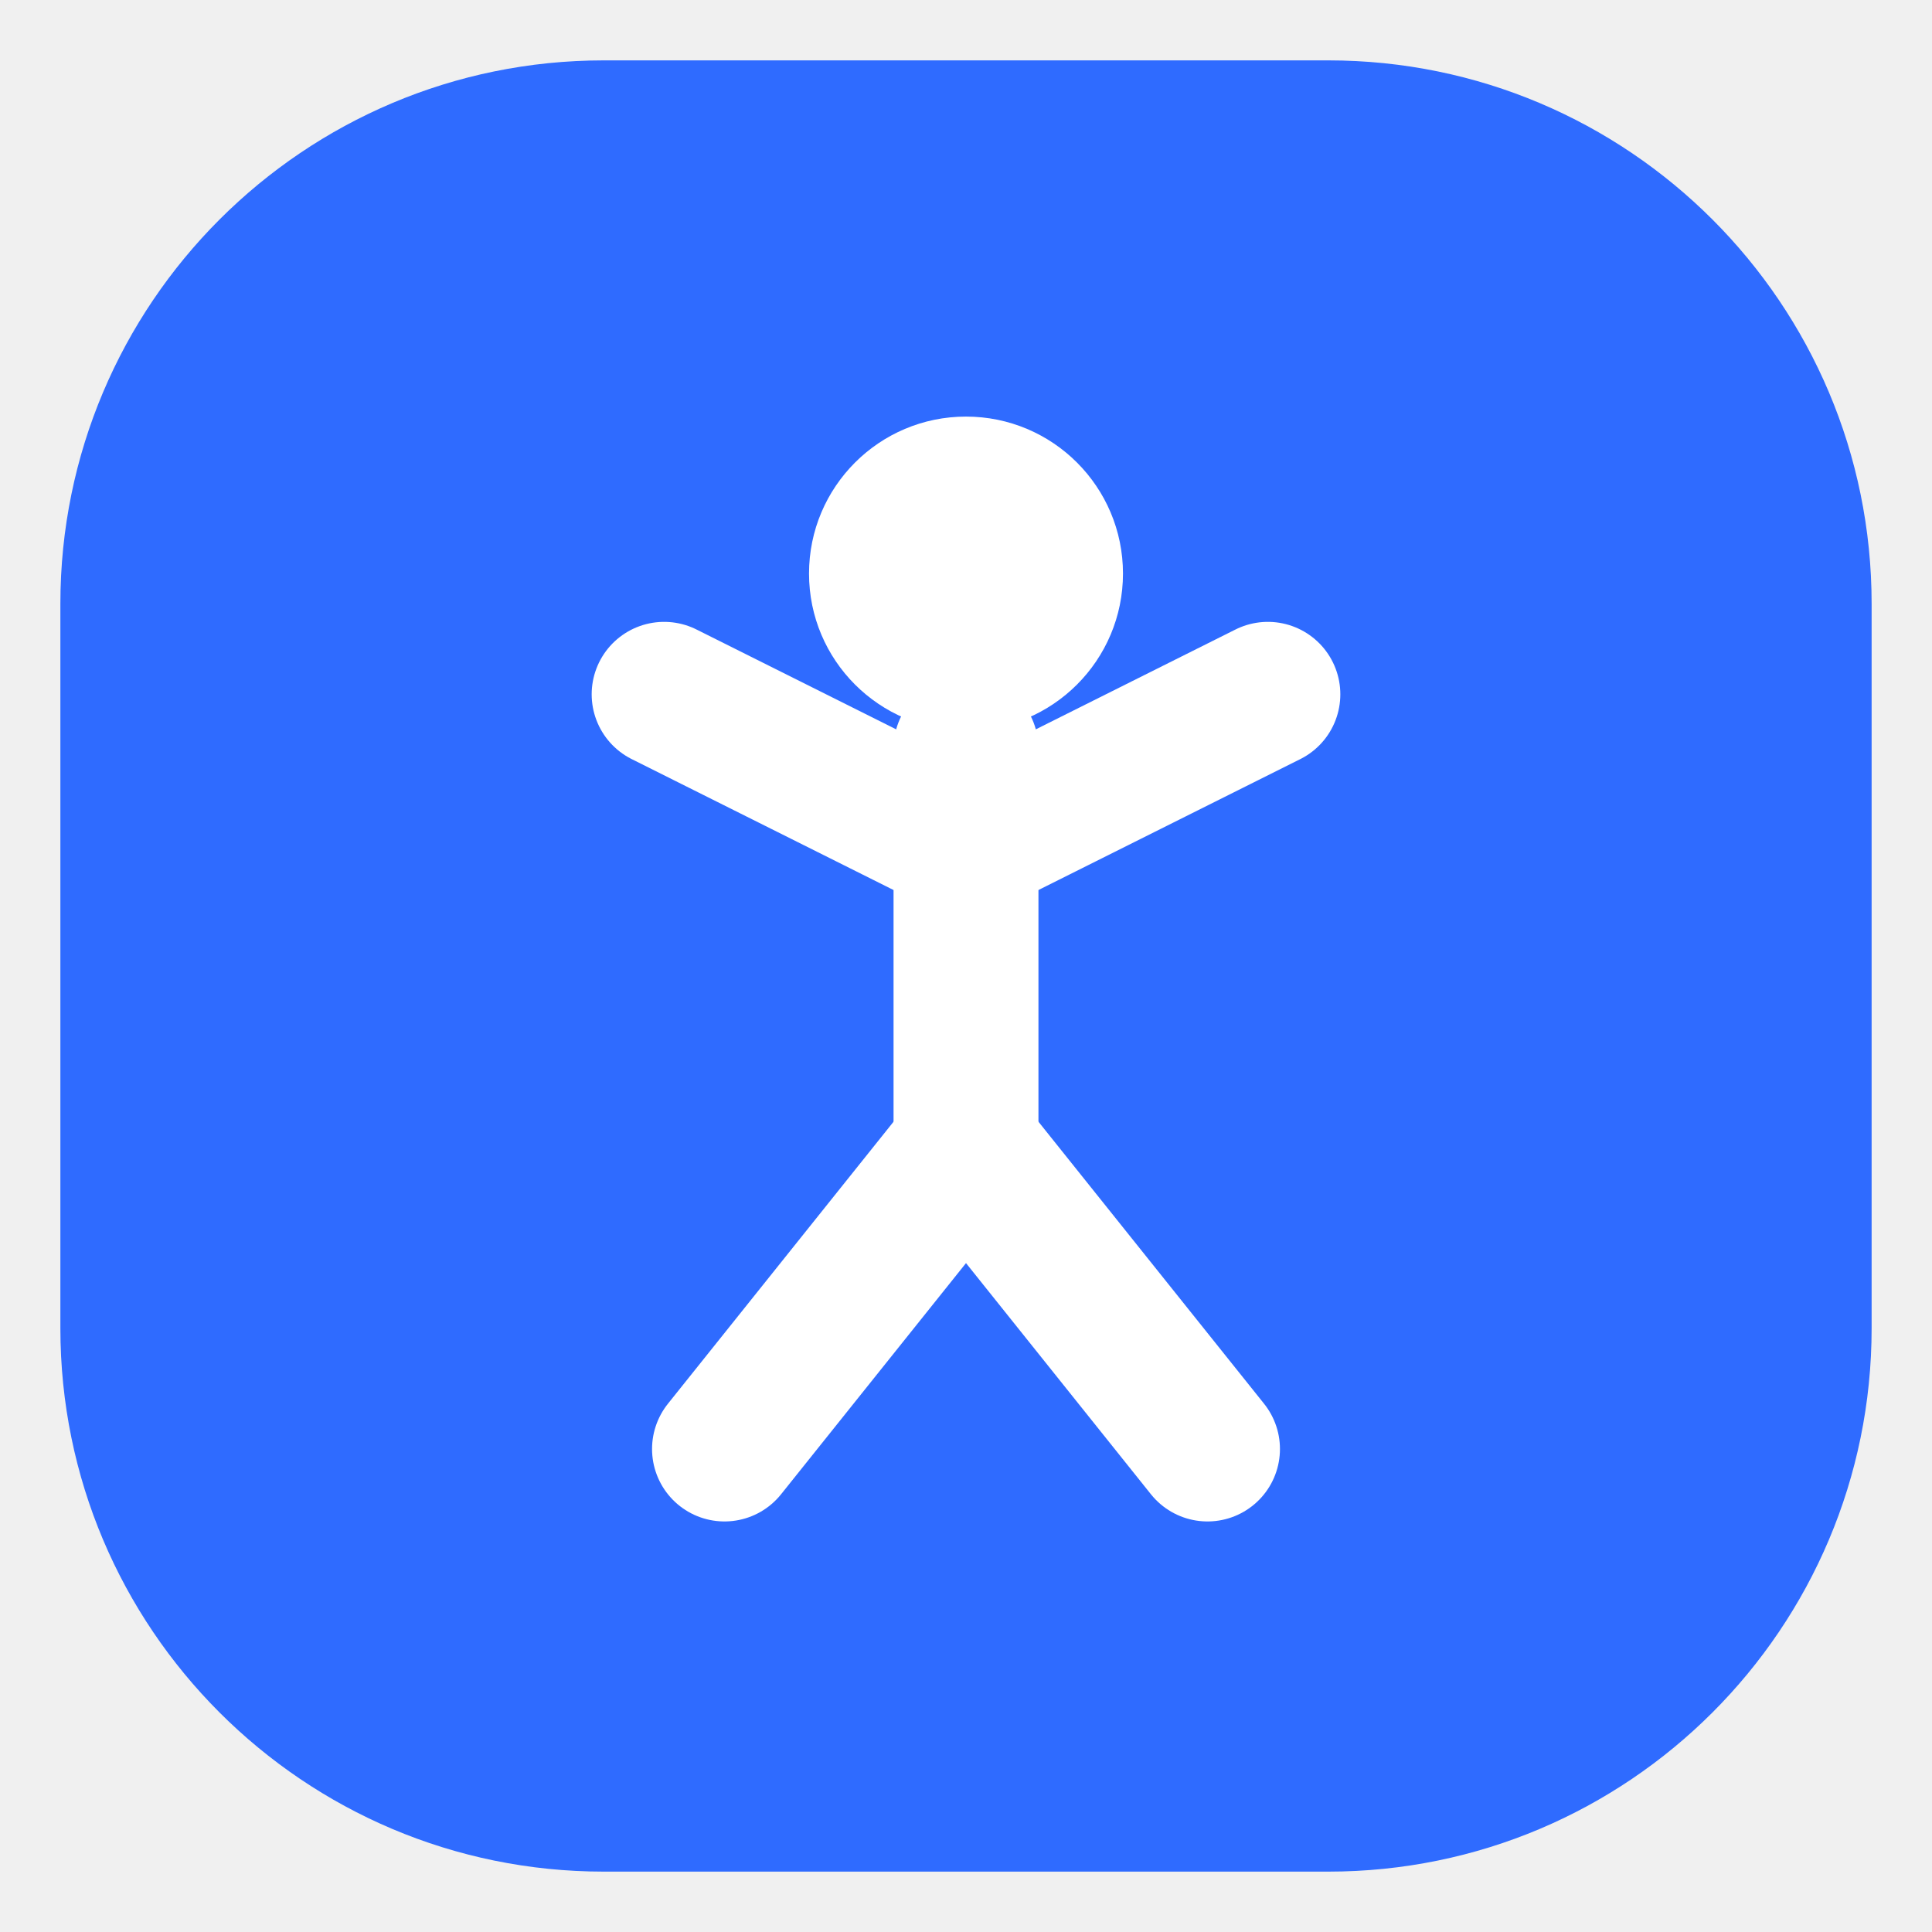
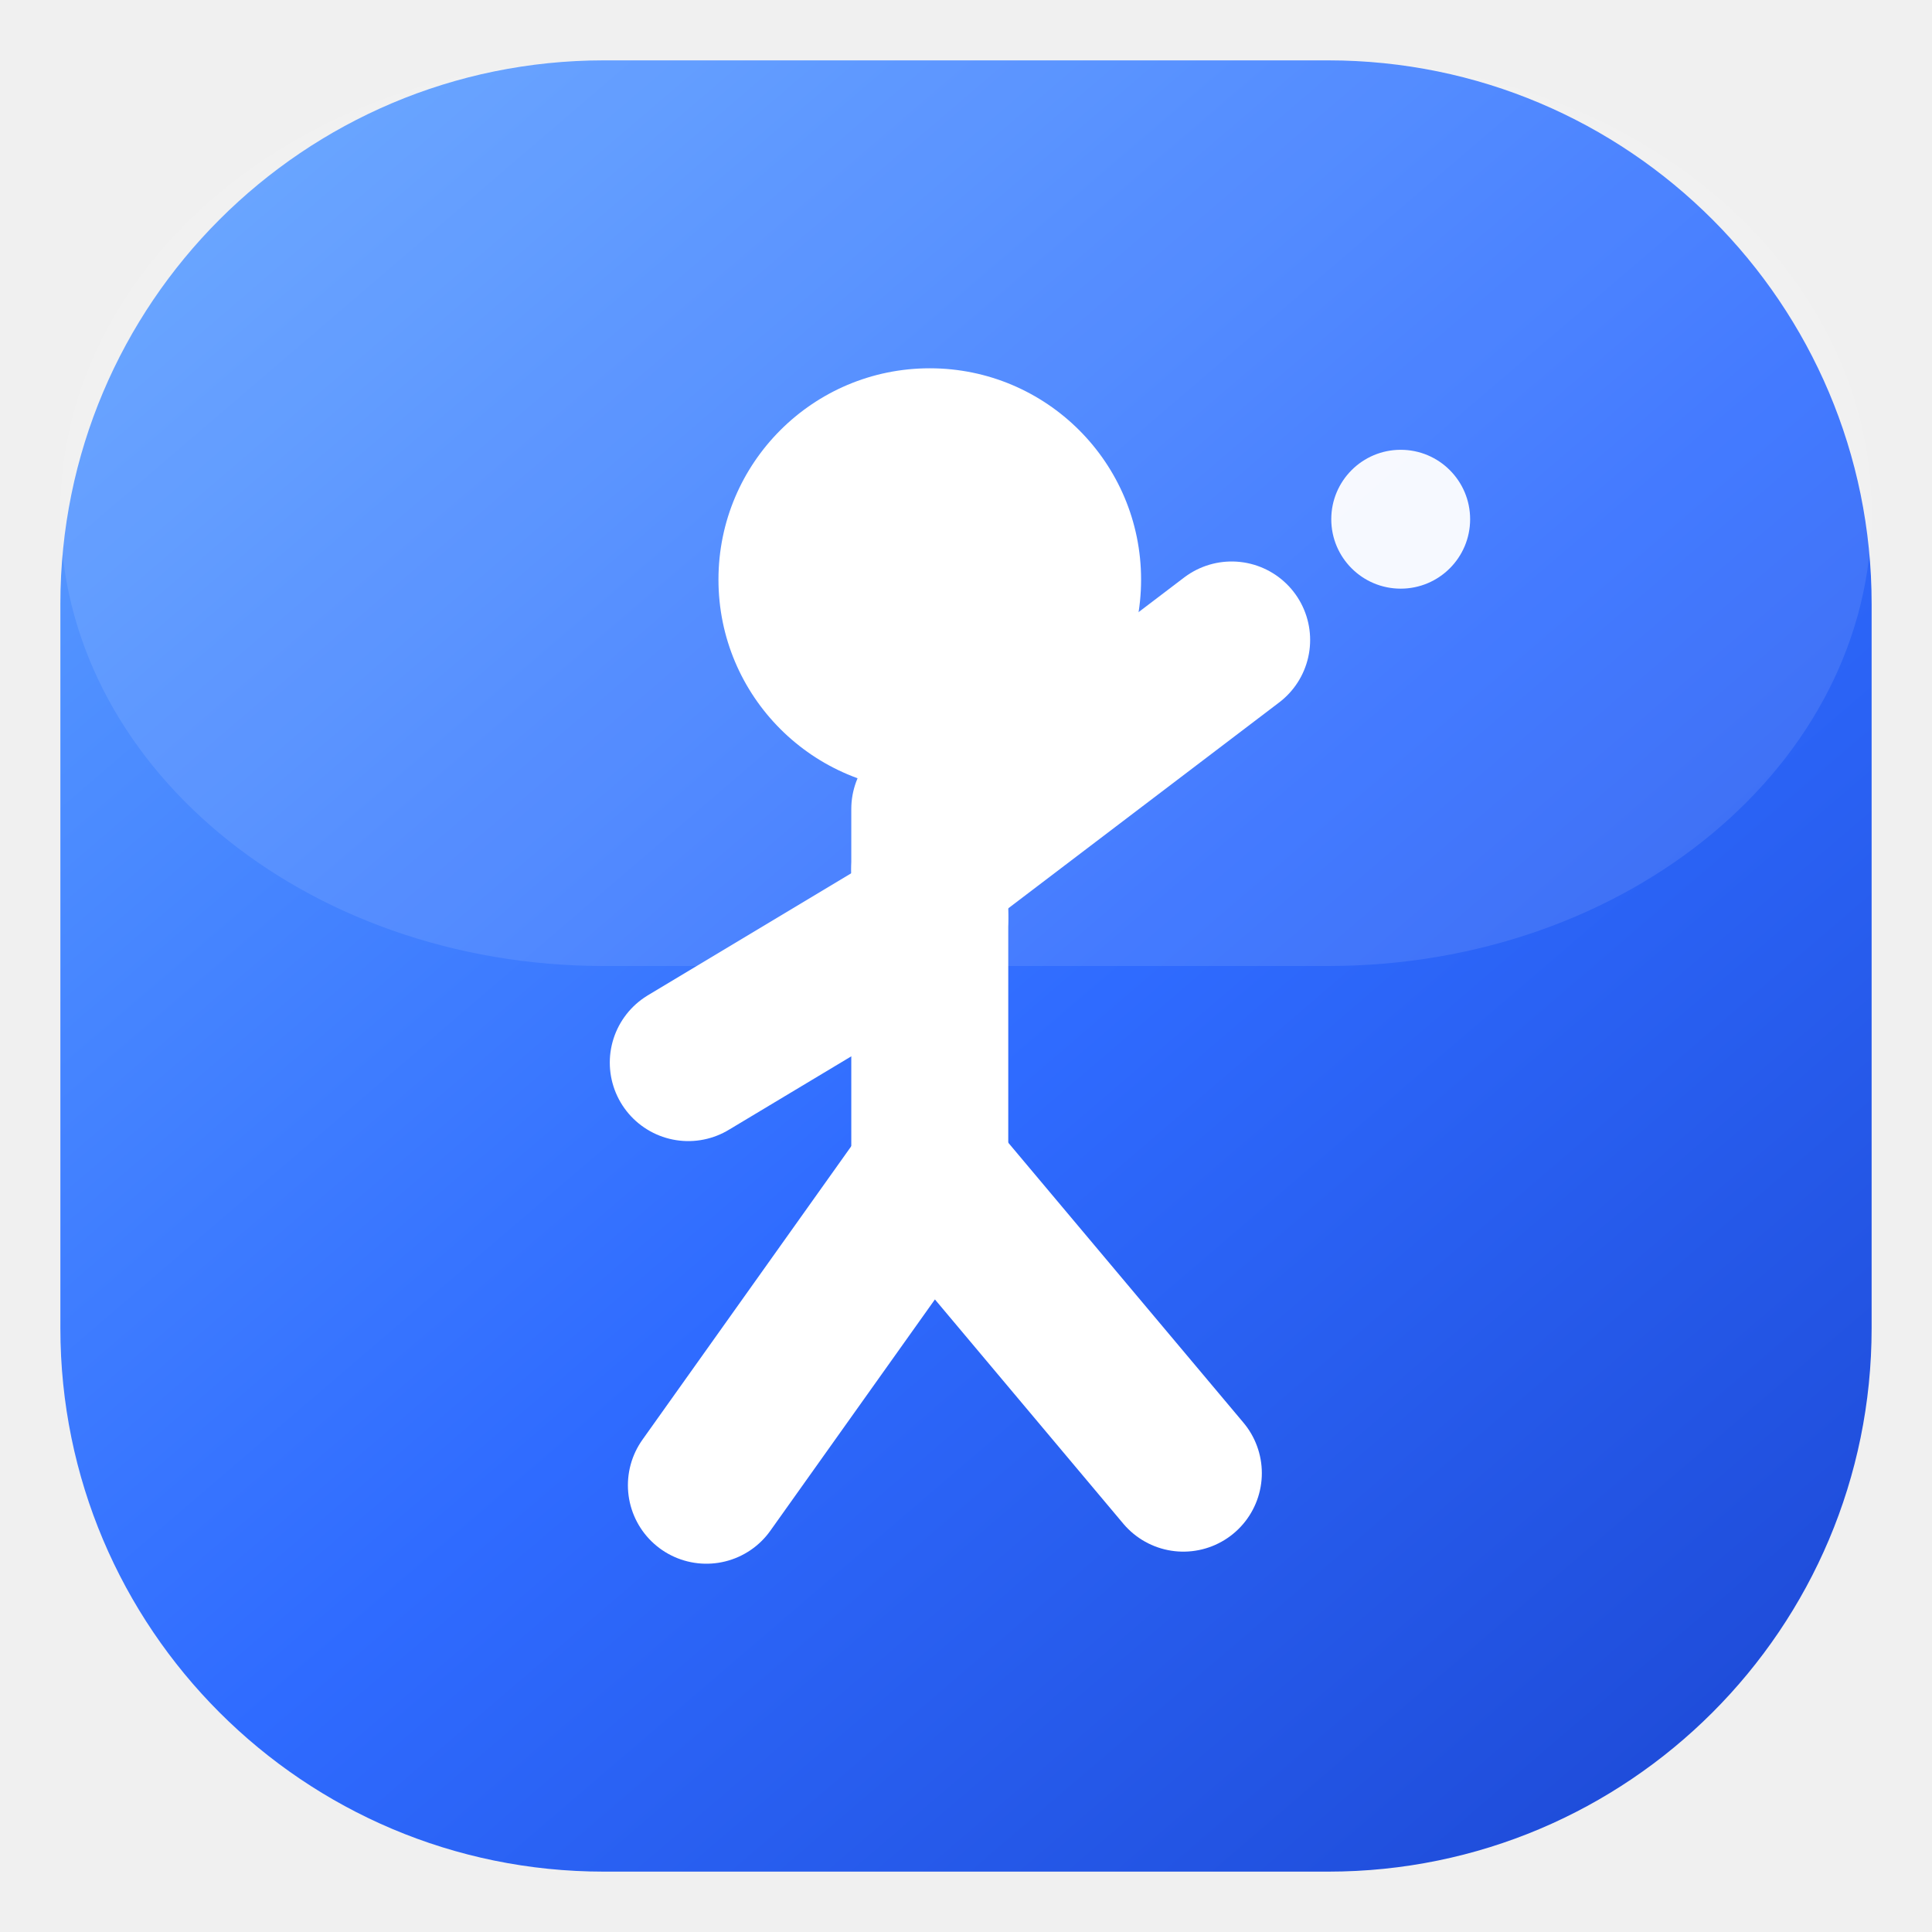
<svg xmlns="http://www.w3.org/2000/svg" width="32" height="32" viewBox="0 0 32 32">
-   <rect x="1" y="1" width="30" height="30" rx="9" fill="#2F6BFF" />
-   <g stroke="#ffffff" stroke-width="2.4" stroke-linecap="round" stroke-linejoin="round" fill="none">
-     <circle cx="16" cy="9.5" r="2.6" fill="#ffffff" stroke="none" />
-     <path d="M16 12.4 V19" />
-     <path d="M16 14 L11 11.5" />
-     <path d="M16 14 L21 11.5" />
-     <path d="M16 19 L12 24" />
-     <path d="M16 19 L20 24" />
+   <defs>
+     <linearGradient id="t" x1="4" y1="2" x2="28" y2="30" gradientUnits="userSpaceOnUse">
+       <stop stop-color="#5B9DFF" />
+       <stop offset="0.55" stop-color="#2F6BFF" />
+       <stop offset="1" stop-color="#1E4BD8" />
+     </linearGradient>
+   </defs>
+   <rect x="1" y="1" width="30" height="30" rx="9" fill="url(#t)" />
+   <rect x="1" y="1" width="30" height="15" rx="9" fill="#ffffff" opacity="0.10" />
+   <g stroke="#ffffff" stroke-width="2.6" stroke-linecap="round" stroke-linejoin="round" fill="none">
+     <circle cx="15.4" cy="9.6" r="3.5" fill="#ffffff" stroke="none" />
+     <path d="M15.4 13.4 V19.4" />
+     <path d="M15.4 15.2 L11.4 17.6" />
+     <path d="M15.4 14.4 L20.4 10.6" />
+     <path d="M15.4 19.4 L11.7 24.6" />
+     <path d="M15.4 19.4 L19.6 24.4" />
  </g>
+   <circle cx="23.2" cy="8.6" r="1.15" fill="#ffffff" opacity="0.95" />
</svg>
